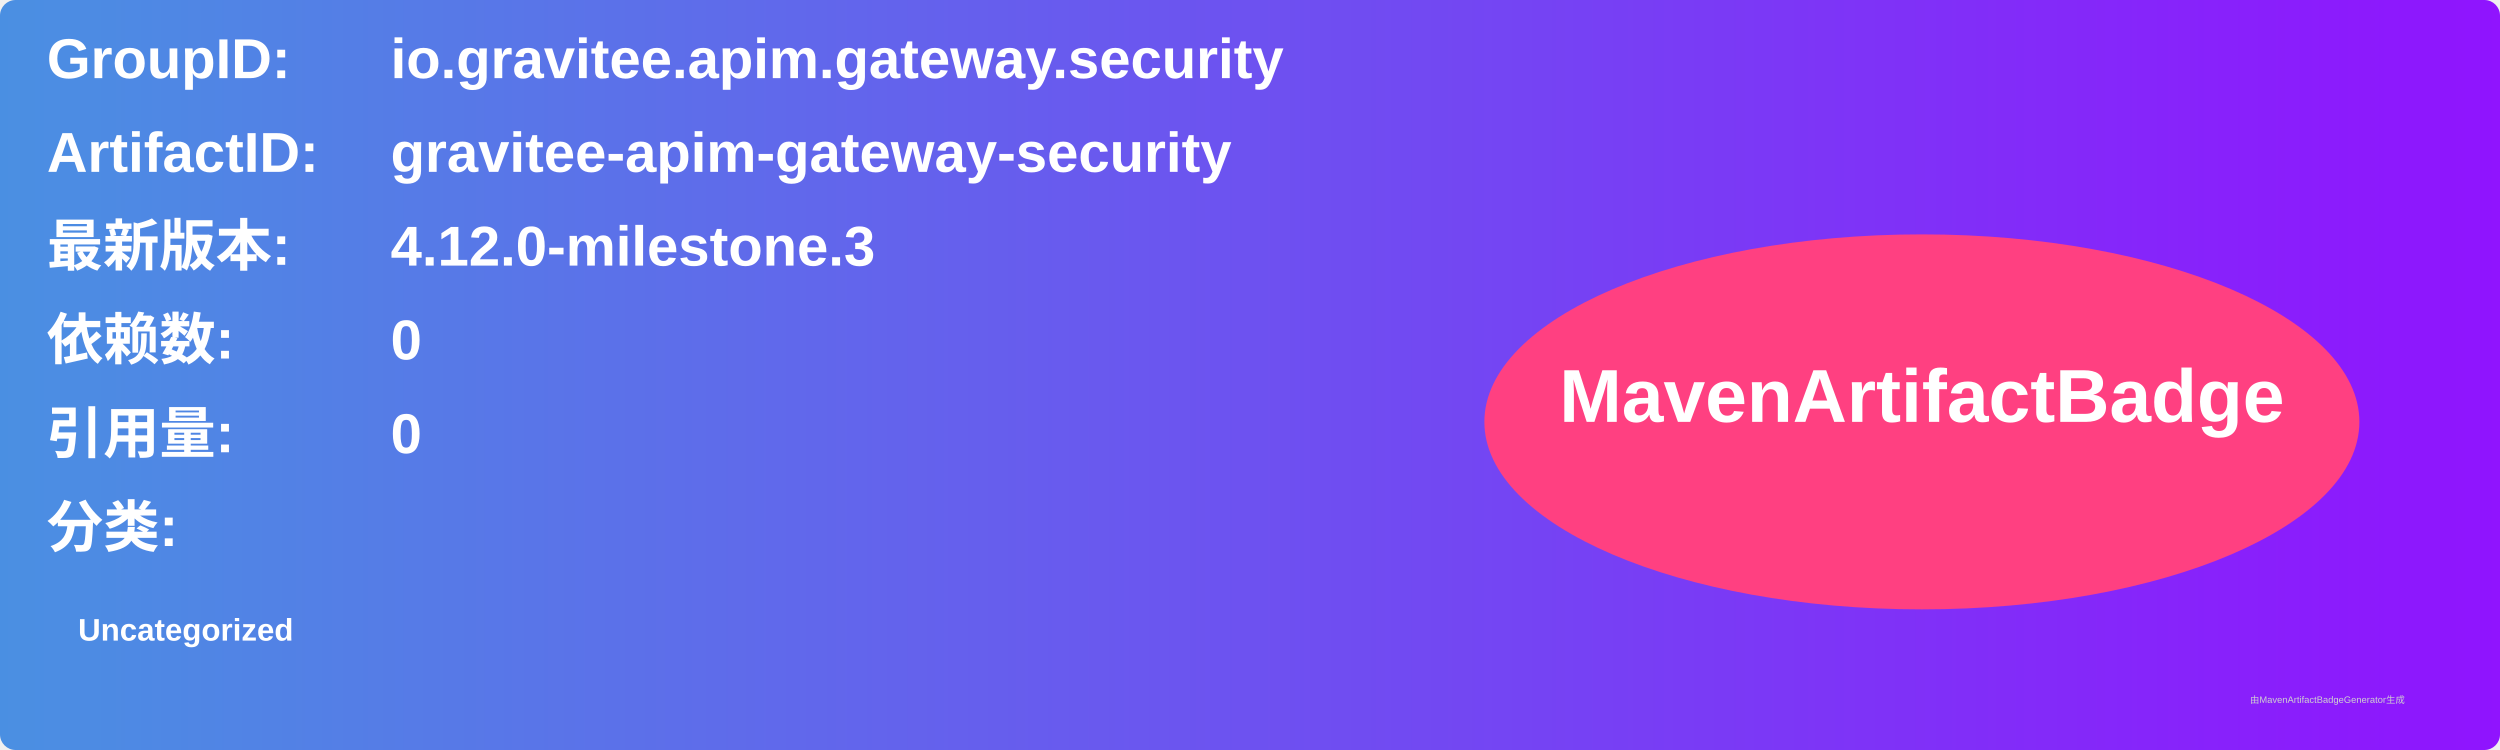
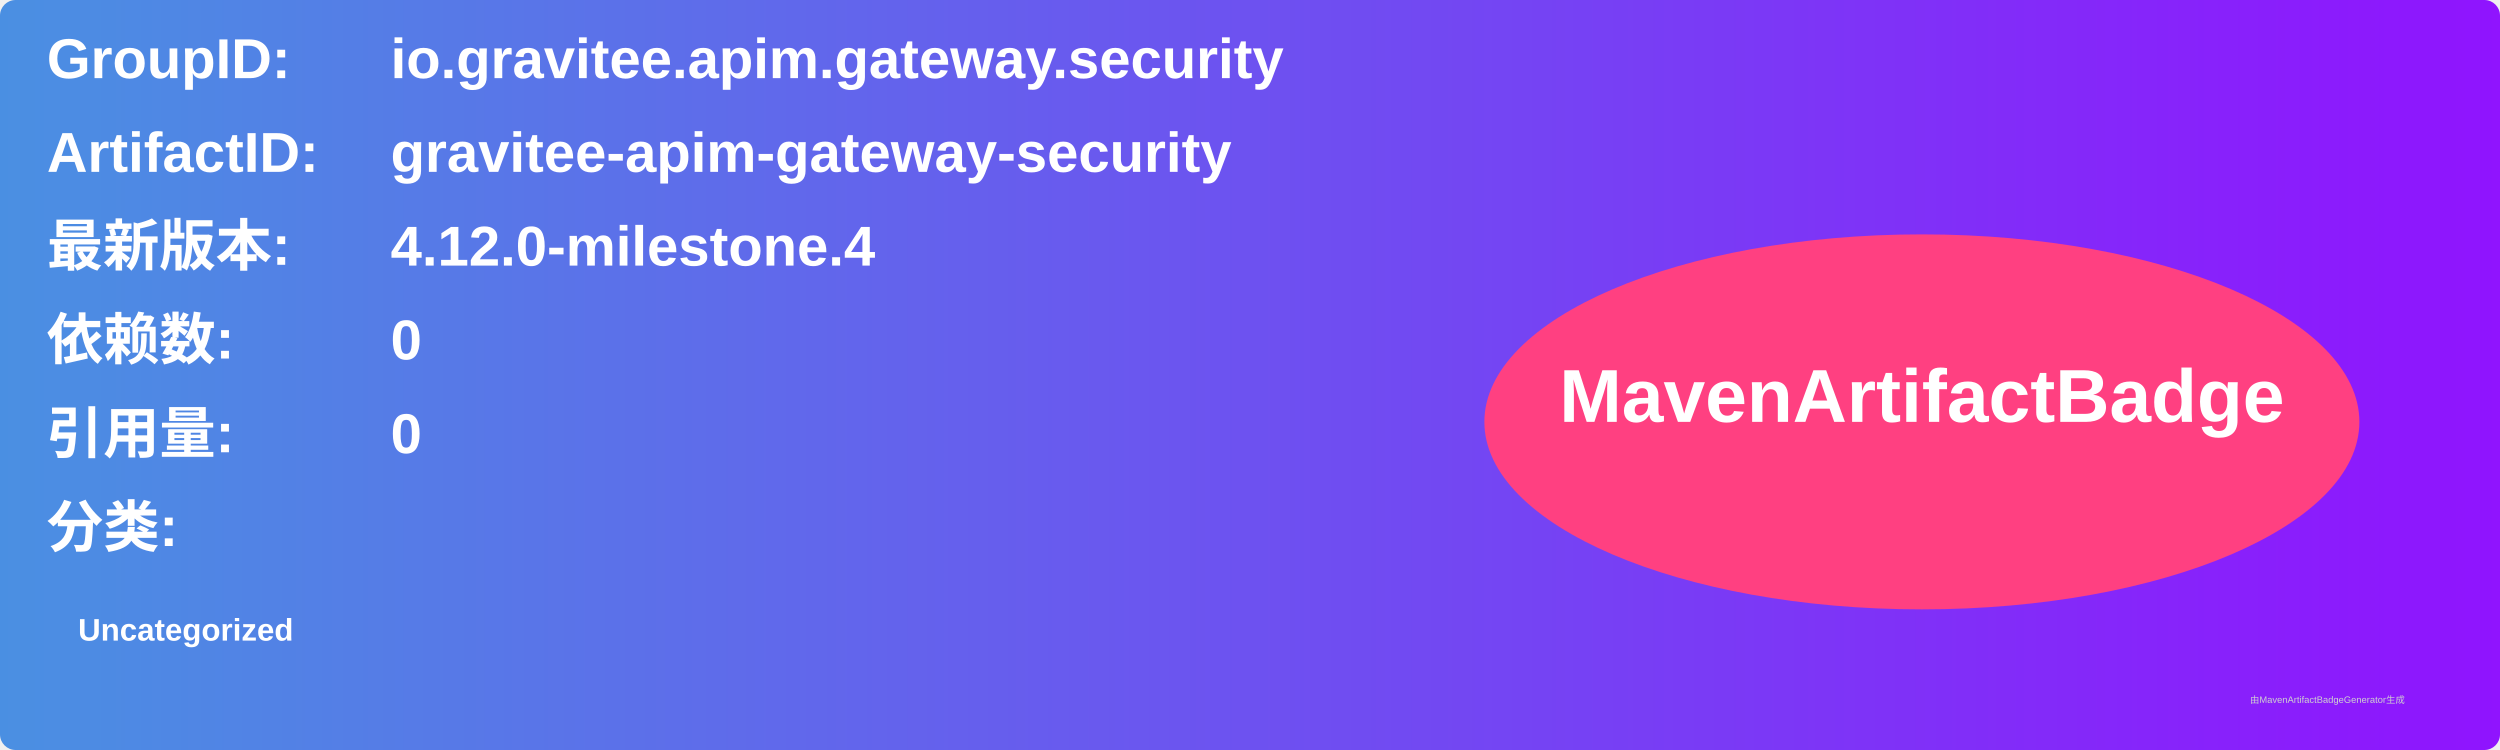
<svg xmlns="http://www.w3.org/2000/svg" width="800" height="240" viewBox="0 0 800 240">
  <linearGradient id="grad" x1="0%" y1="0%" x2="100%" y2="0%">
    <stop offset="0%" stop-color="#4a90e2" />
    <stop offset="100%" stop-color="#9013fe" />
  </linearGradient>
  <rect width="100%" height="100%" rx="5" ry="5" fill="url(#grad)" />
  <g transform="translate(15, 15)">
    <text x="0" y="10" font-family="Arial" font-size="18" fill="white" font-weight="bold" width="260">GroupID:</text>
    <text x="110" y="10" font-family="Arial" font-size="18" fill="white" font-weight="bold" width="460">io.gravitee.apim.gateway.security</text>
    <text x="0" y="40" font-family="Arial" font-size="18" fill="white" font-weight="bold" width="260">ArtifactID:</text>
    <text x="110" y="40" font-family="Arial" font-size="18" fill="white" font-weight="bold" width="460">gravitee-apim-gateway-security</text>
    <text x="0" y="70" font-family="Arial" font-size="18" fill="white" font-weight="bold">最新版本:</text>
    <text x="110" y="70" font-family="Arial" font-size="18" fill="white" font-weight="bold">
-       <tspan font-weight="bold">4.12.0-milestone.3</tspan>
+       <tspan font-weight="bold">4.12.0-milestone.4</tspan>
    </text>
    <text x="0" y="100" font-family="Arial" font-size="18" fill="white" font-weight="bold">依赖数: </text>
    <text x="110" y="100" font-family="Arial" font-size="18" fill="white">
      <tspan font-weight="bold">0</tspan>
    </text>
    <text x="0" y="130" font-family="Arial" font-size="18" fill="white" font-weight="bold">引用量: </text>
    <text x="110" y="130" font-family="Arial" font-size="18" fill="white">
      <tspan font-weight="bold">0</tspan>
    </text>
    <text x="0" y="160" font-family="Arial" font-size="18" fill="white" font-weight="bold">分类:</text>
    <text x="10" y="190" font-family="Arial" font-size="10" fill="white">
      <tspan font-weight="bold">Uncategorized</tspan>
    </text>
    <ellipse cx="600" cy="120" rx="140" ry="60" fill="#ff4081" />
    <text x="600" y="120" text-anchor="middle" font-family="Arial" font-size="24" fill="white" font-weight="bold">MavenArtifactBadge</text>
  </g>
  <text x="720" y="225" font-family="Arial" font-size="3" fill="#d0d0d0">由MavenArtifactBadgeGenerator生成</text>
</svg>
